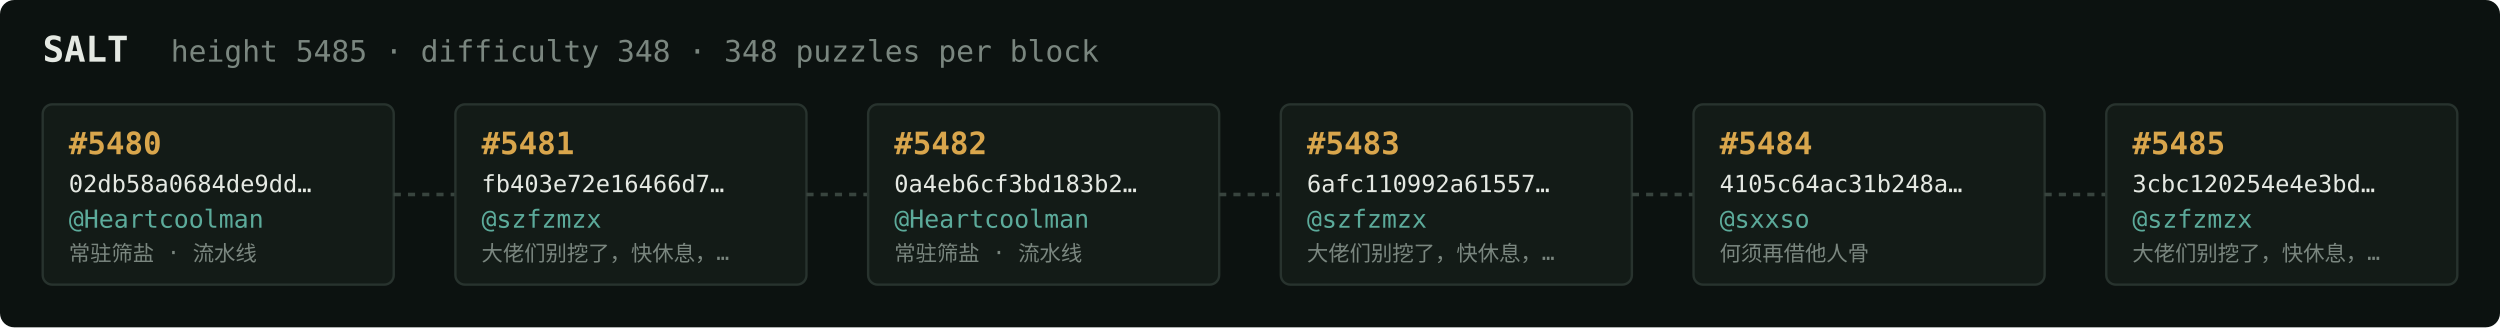
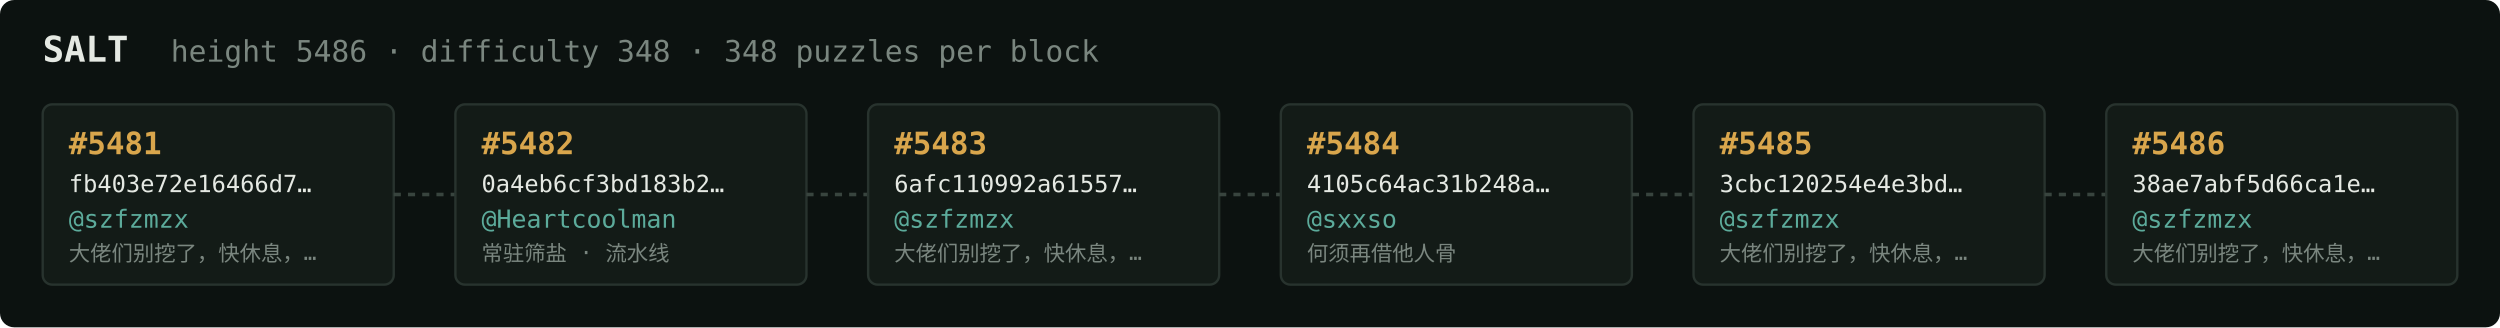
<svg xmlns="http://www.w3.org/2000/svg" width="1054" height="138" viewBox="0 0 1054 138" font-family="ui-monospace,SFMono-Regular,Menlo,monospace">
  <rect fill="#0c1210" width="1054" height="138" rx="6" />
  <text x="18" y="26" fill="#e5e9e3" font-size="15" font-weight="700">SALT</text>
-   <text x="72" y="26" fill="#7a867f" font-size="12.5">height 5485 · difficulty 348 · 348 puzzles per block</text>
+   <text x="72" y="26" fill="#7a867f" font-size="12.5">height 5486 · difficulty 348 · 348 puzzles per block</text>
  <rect x="18" y="44" width="148" height="76" rx="4" fill="#131b17" stroke="#28332e" stroke-width="1" />
-   <text x="29" y="65" fill="#d9a64c" font-size="13" font-weight="700">#5480</text>
-   <text x="29" y="81" fill="#e5e9e3" font-size="10">02db58a0684de9dd…</text>
-   <text x="29" y="96" fill="#5cab9b" font-size="10.5">@Heartcoolman</text>
-   <text x="29" y="110" fill="#7a867f" font-size="9">常驻筛盐 · 流水线</text>
+   <text x="29" y="65" fill="#d9a64c" font-size="13" font-weight="700">#5481</text>
+   <text x="29" y="81" fill="#e5e9e3" font-size="10">fb403e72e16466d7…</text>
+   <text x="29" y="96" fill="#5cab9b" font-size="10.5">@szfzmzx</text>
+   <text x="29" y="110" fill="#7a867f" font-size="9">大佬们别挖了，快休息，…</text>
  <line x1="166" y1="82.0" x2="192" y2="82.0" stroke="#38443e" stroke-width="1.5" stroke-dasharray="3 3" />
  <rect x="192" y="44" width="148" height="76" rx="4" fill="#131b17" stroke="#28332e" stroke-width="1" />
-   <text x="203" y="65" fill="#d9a64c" font-size="13" font-weight="700">#5481</text>
-   <text x="203" y="81" fill="#e5e9e3" font-size="10">fb403e72e16466d7…</text>
-   <text x="203" y="96" fill="#5cab9b" font-size="10.5">@szfzmzx</text>
-   <text x="203" y="110" fill="#7a867f" font-size="9">大佬们别挖了，快休息，…</text>
+   <text x="203" y="65" fill="#d9a64c" font-size="13" font-weight="700">#5482</text>
+   <text x="203" y="81" fill="#e5e9e3" font-size="10">0a4eb6cf3bd183b2…</text>
+   <text x="203" y="96" fill="#5cab9b" font-size="10.5">@Heartcoolman</text>
+   <text x="203" y="110" fill="#7a867f" font-size="9">常驻筛盐 · 流水线</text>
  <line x1="340" y1="82.0" x2="366" y2="82.0" stroke="#38443e" stroke-width="1.5" stroke-dasharray="3 3" />
  <rect x="366" y="44" width="148" height="76" rx="4" fill="#131b17" stroke="#28332e" stroke-width="1" />
-   <text x="377" y="65" fill="#d9a64c" font-size="13" font-weight="700">#5482</text>
-   <text x="377" y="81" fill="#e5e9e3" font-size="10">0a4eb6cf3bd183b2…</text>
-   <text x="377" y="96" fill="#5cab9b" font-size="10.5">@Heartcoolman</text>
-   <text x="377" y="110" fill="#7a867f" font-size="9">常驻筛盐 · 流水线</text>
+   <text x="377" y="65" fill="#d9a64c" font-size="13" font-weight="700">#5483</text>
+   <text x="377" y="81" fill="#e5e9e3" font-size="10">6afc110992a61557…</text>
+   <text x="377" y="96" fill="#5cab9b" font-size="10.5">@szfzmzx</text>
+   <text x="377" y="110" fill="#7a867f" font-size="9">大佬们别挖了，快休息，…</text>
  <line x1="514" y1="82.0" x2="540" y2="82.0" stroke="#38443e" stroke-width="1.5" stroke-dasharray="3 3" />
  <rect x="540" y="44" width="148" height="76" rx="4" fill="#131b17" stroke="#28332e" stroke-width="1" />
-   <text x="551" y="65" fill="#d9a64c" font-size="13" font-weight="700">#5483</text>
-   <text x="551" y="81" fill="#e5e9e3" font-size="10">6afc110992a61557…</text>
-   <text x="551" y="96" fill="#5cab9b" font-size="10.5">@szfzmzx</text>
-   <text x="551" y="110" fill="#7a867f" font-size="9">大佬们别挖了，快休息，…</text>
+   <text x="551" y="65" fill="#d9a64c" font-size="13" font-weight="700">#5484</text>
+   <text x="551" y="81" fill="#e5e9e3" font-size="10">4105c64ac31b248a…</text>
+   <text x="551" y="96" fill="#5cab9b" font-size="10.5">@sxxso</text>
+   <text x="551" y="110" fill="#7a867f" font-size="9">何须再借他人骨</text>
  <line x1="688" y1="82.0" x2="714" y2="82.0" stroke="#38443e" stroke-width="1.5" stroke-dasharray="3 3" />
  <rect x="714" y="44" width="148" height="76" rx="4" fill="#131b17" stroke="#28332e" stroke-width="1" />
-   <text x="725" y="65" fill="#d9a64c" font-size="13" font-weight="700">#5484</text>
-   <text x="725" y="81" fill="#e5e9e3" font-size="10">4105c64ac31b248a…</text>
-   <text x="725" y="96" fill="#5cab9b" font-size="10.5">@sxxso</text>
-   <text x="725" y="110" fill="#7a867f" font-size="9">何须再借他人骨</text>
+   <text x="725" y="65" fill="#d9a64c" font-size="13" font-weight="700">#5485</text>
+   <text x="725" y="81" fill="#e5e9e3" font-size="10">3cbc120254e4e3bd…</text>
+   <text x="725" y="96" fill="#5cab9b" font-size="10.5">@szfzmzx</text>
+   <text x="725" y="110" fill="#7a867f" font-size="9">大佬们别挖了，快休息，…</text>
  <line x1="862" y1="82.0" x2="888" y2="82.0" stroke="#38443e" stroke-width="1.5" stroke-dasharray="3 3" />
  <rect x="888" y="44" width="148" height="76" rx="4" fill="#131b17" stroke="#28332e" stroke-width="1" />
-   <text x="899" y="65" fill="#d9a64c" font-size="13" font-weight="700">#5485</text>
-   <text x="899" y="81" fill="#e5e9e3" font-size="10">3cbc120254e4e3bd…</text>
+   <text x="899" y="65" fill="#d9a64c" font-size="13" font-weight="700">#5486</text>
+   <text x="899" y="81" fill="#e5e9e3" font-size="10">38ae7abf5d66ca1e…</text>
  <text x="899" y="96" fill="#5cab9b" font-size="10.5">@szfzmzx</text>
  <text x="899" y="110" fill="#7a867f" font-size="9">大佬们别挖了，快休息，…</text>
</svg>
